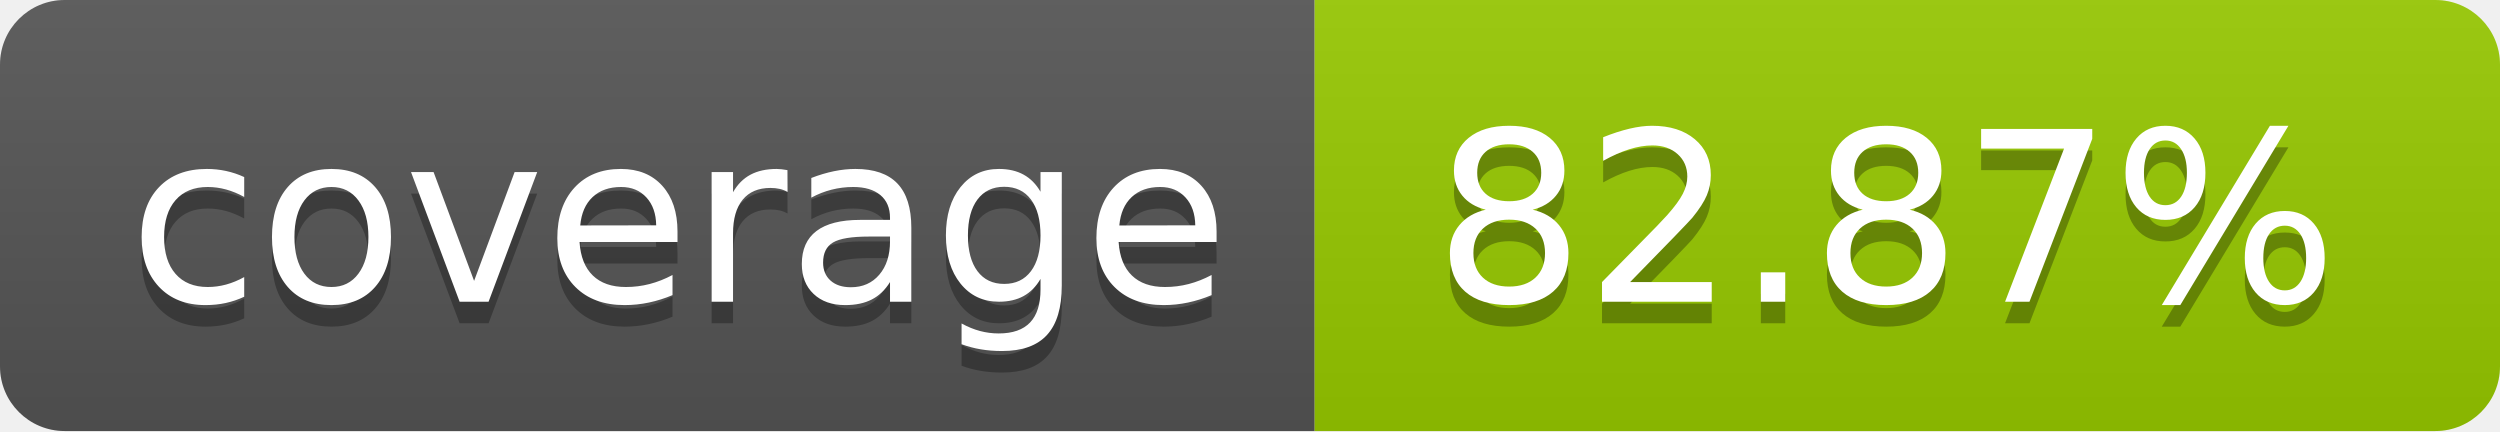
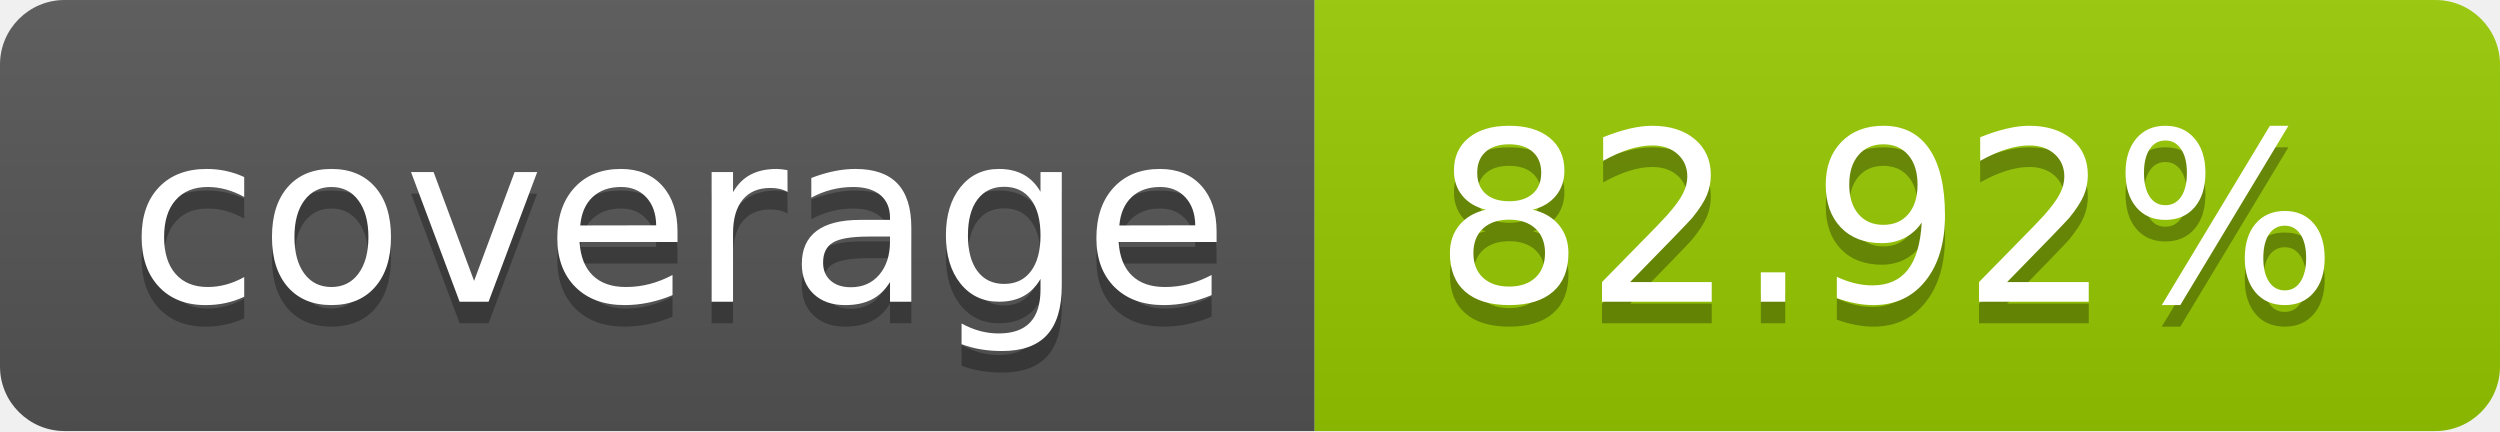
- <svg xmlns="http://www.w3.org/2000/svg" width="116" height="20" role="img" aria-label="coverage: 82.87%">
+ <svg xmlns="http://www.w3.org/2000/svg" width="116" height="20" role="img" aria-label="coverage: 82.92%">
  <linearGradient id="s" x2="0" y2="100%">
    <stop offset="0" stop-color="#bbb" stop-opacity=".1" />
    <stop offset="1" stop-opacity=".1" />
  </linearGradient>
  <clipPath id="r">
    <rect width="116" height="20" rx="3" fill="#fff" />
  </clipPath>
  <g clip-path="url(#r)">
    <rect width="61" height="20" fill="#555" />
    <rect x="61" width="55" height="20" fill="#97ca00" />
    <rect width="116" height="20" fill="url(#s)" />
  </g>
  <g fill="#fff" text-anchor="middle" font-family="Verdana,Geneva,DejaVu Sans,sans-serif" text-rendering="geometricPrecision" font-size="110">
    <text aria-hidden="true" x="315.0" y="150" fill="#010101" fill-opacity=".3" transform="scale(.1)" textLength="510">coverage</text>
    <text x="315.0" y="140" transform="scale(.1)" fill="#fff" textLength="510">coverage</text>
-     <text aria-hidden="true" x="875.0" y="150" fill="#010101" fill-opacity=".3" transform="scale(.1)" textLength="450">82.87%</text>
-     <text x="875.0" y="140" transform="scale(.1)" fill="#fff" textLength="450">82.87%</text>
+     <text aria-hidden="true" x="875.0" y="150" fill="#010101" fill-opacity=".3" transform="scale(.1)" textLength="450">82.92%</text>
+     <text x="875.0" y="140" transform="scale(.1)" fill="#fff" textLength="450">82.92%</text>
  </g>
</svg>
